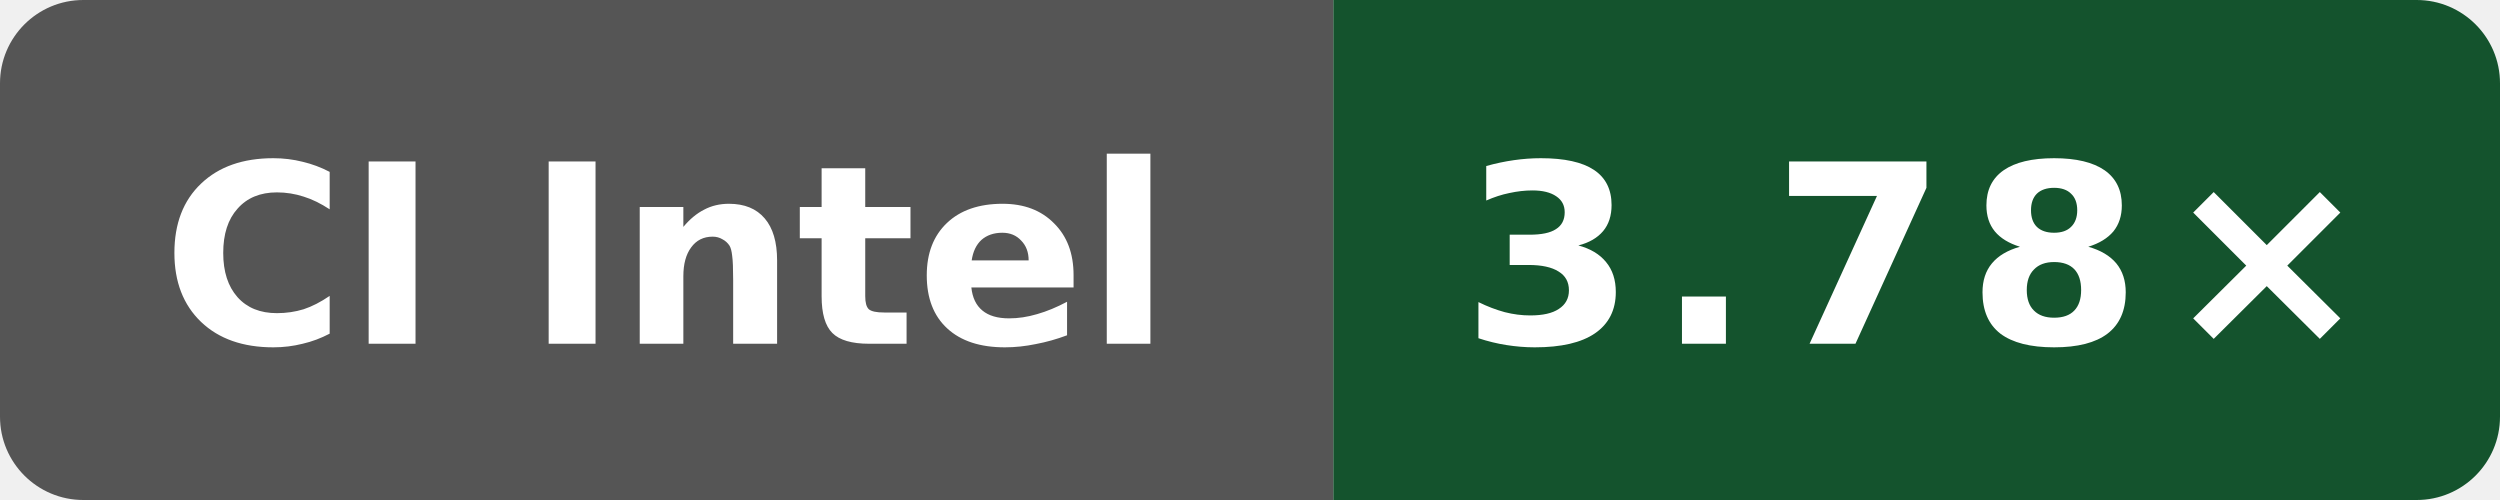
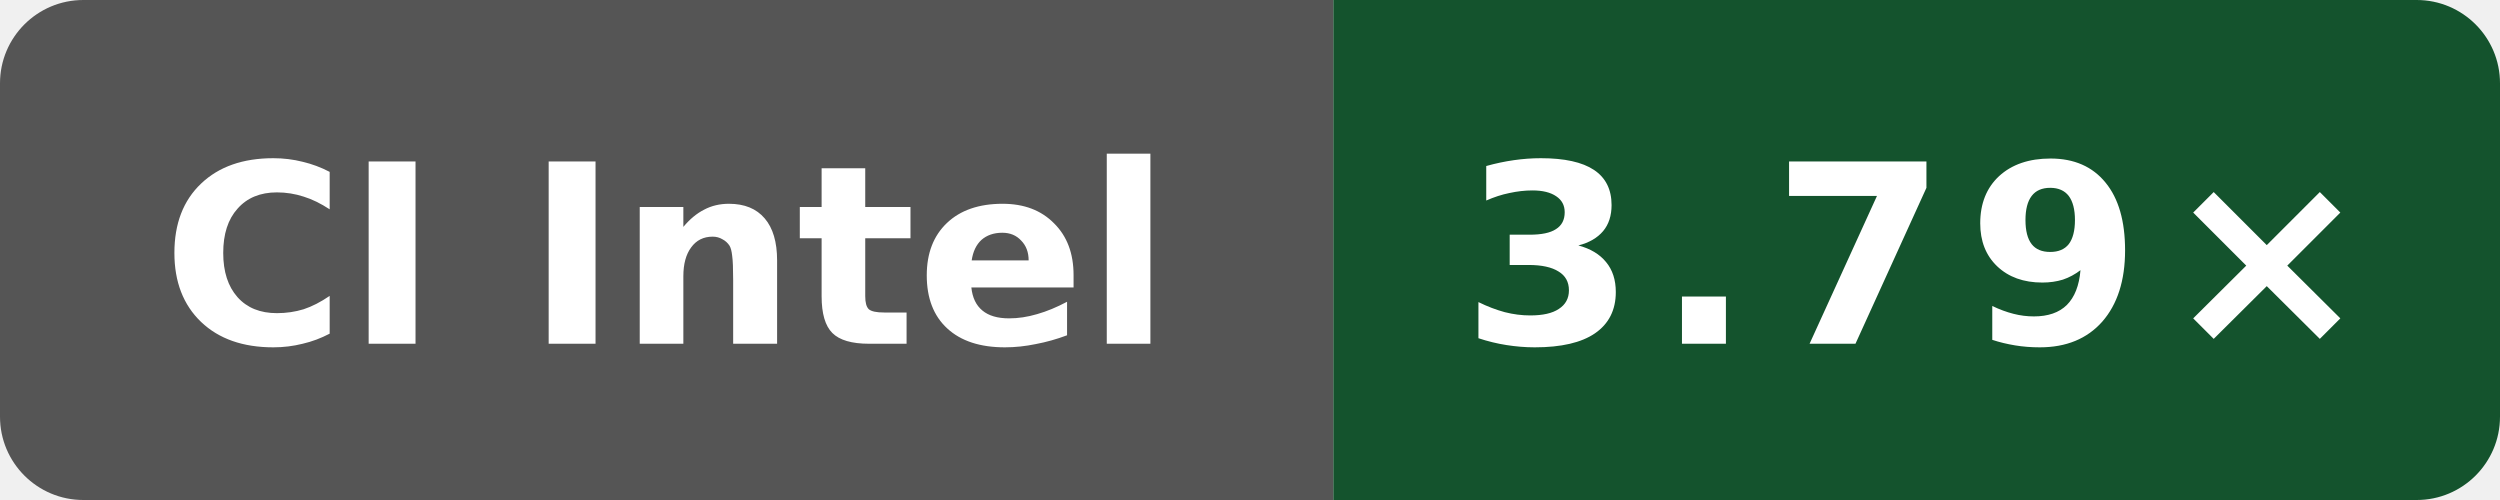
- <svg xmlns="http://www.w3.org/2000/svg" data-original-label="simdjson sse-compile-gcc; Intel(R) Xeon(R) 6975P-C; revision 7bc2ee42070147be1668ff16a16841c6e02b47e3" data-original-message="3.78×" width="120" height="24" viewBox="0 0 120 24" role="img" aria-label="simdjson sse-compile-gcc; Intel(R) Xeon(R) 6975P-C; revision 7bc2ee42070147be1668ff16a16841c6e02b47e3; measured 7bc2ee42070147be1668ff16a16841c6e02b47e3; 1 commits behind main: 3.78×">
+ <svg xmlns="http://www.w3.org/2000/svg" data-original-label="simdjson sse-compile-gcc; Intel(R) Xeon(R) 6975P-C; revision cc79604cdc196d46abdebb888158e8b90d3cac52" data-original-message="3.79×" width="120" height="24" viewBox="0 0 120 24" role="img" aria-label="simdjson sse-compile-gcc; Intel(R) Xeon(R) 6975P-C; revision cc79604cdc196d46abdebb888158e8b90d3cac52; measured cc79604cdc196d46abdebb888158e8b90d3cac52; 0 commits behind main: 3.79×">
  <defs>
    <clipPath id="badge">
      <rect width="120" height="24" rx="4" />
    </clipPath>
  </defs>
  <g clip-path="url(#badge)">
    <rect width="64" height="24" fill="#555" />
    <rect x="64" width="56" height="24" fill="#14532d" />
  </g>
  <text x="32" y="16.5" fill="#fff" text-anchor="middle" font-family="Verdana,Geneva,DejaVu Sans,sans-serif" font-size="12" font-weight="700" textLength="52" lengthAdjust="spacingAndGlyphs">CI Intel</text>
-   <text x="92" y="16.5" fill="#fff" text-anchor="middle" font-family="Verdana,Geneva,DejaVu Sans,sans-serif" font-size="12" font-weight="700" letter-spacing="1" textLength="39" lengthAdjust="spacingAndGlyphs">3.78×</text>
+   <text x="92" y="16.5" fill="#fff" text-anchor="middle" font-family="Verdana,Geneva,DejaVu Sans,sans-serif" font-size="12" font-weight="700" letter-spacing="1" textLength="39" lengthAdjust="spacingAndGlyphs">3.79×</text>
</svg>
